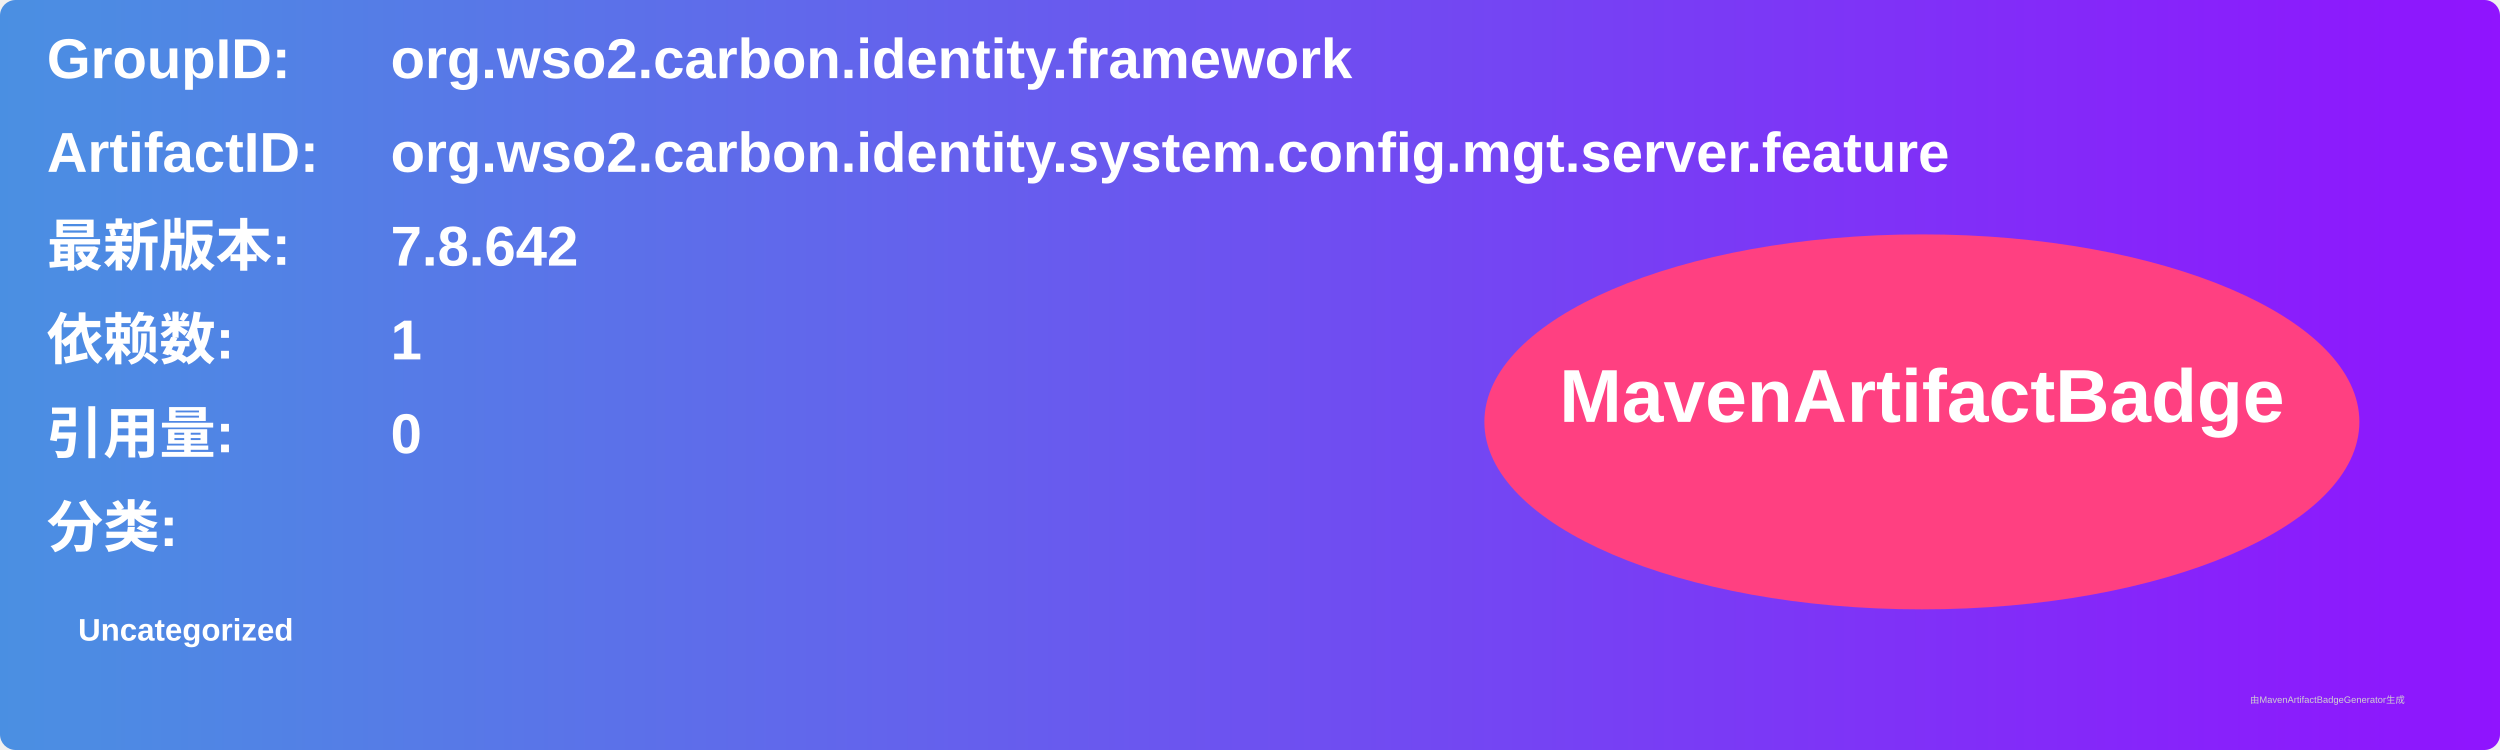
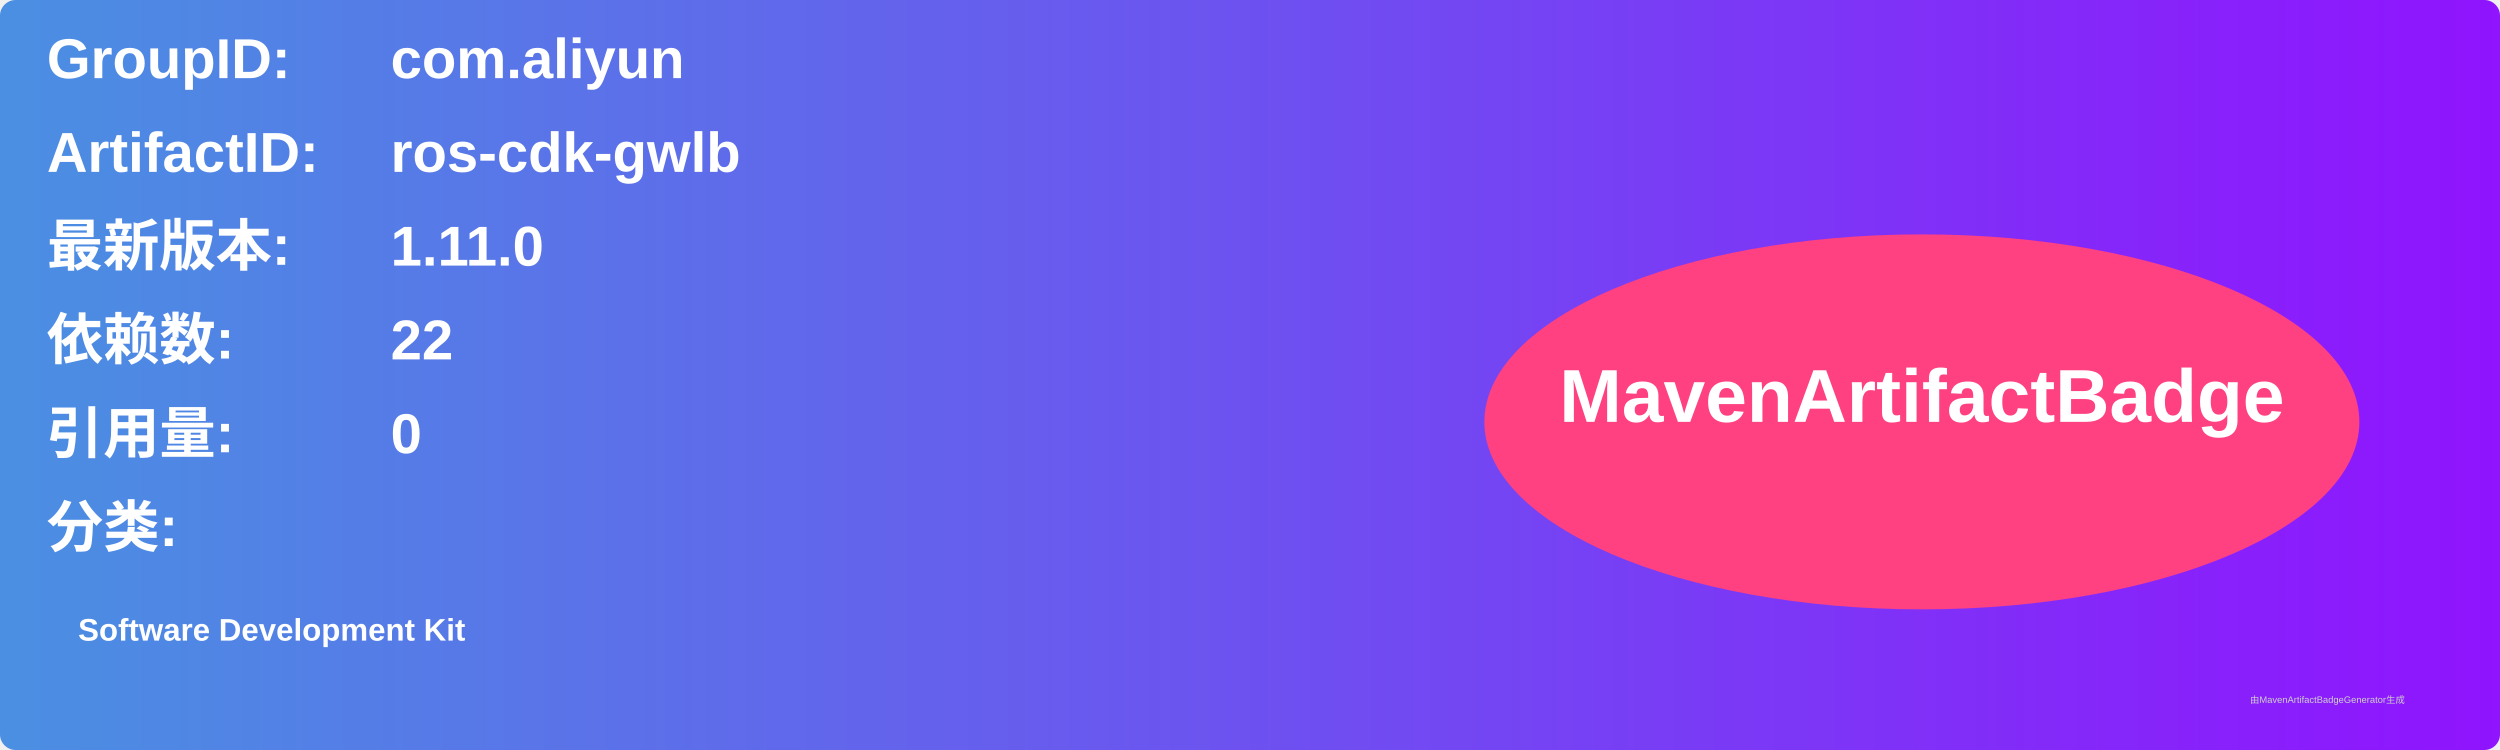
<svg xmlns="http://www.w3.org/2000/svg" width="800" height="240" viewBox="0 0 800 240">
  <linearGradient id="grad" x1="0%" y1="0%" x2="100%" y2="0%">
    <stop offset="0%" stop-color="#4a90e2" />
    <stop offset="100%" stop-color="#9013fe" />
  </linearGradient>
  <rect width="100%" height="100%" rx="5" ry="5" fill="url(#grad)" />
  <g transform="translate(15, 15)">
    <text x="0" y="10" font-family="Arial" font-size="18" fill="white" font-weight="bold" width="260">GroupID:</text>
-     <text x="110" y="10" font-family="Arial" font-size="18" fill="white" font-weight="bold" width="460">org.wso2.carbon.identity.framework</text>
+     <text x="110" y="10" font-family="Arial" font-size="18" fill="white" font-weight="bold" width="460">com.aliyun</text>
    <text x="0" y="40" font-family="Arial" font-size="18" fill="white" font-weight="bold" width="260">ArtifactID:</text>
-     <text x="110" y="40" font-family="Arial" font-size="18" fill="white" font-weight="bold" width="460">org.wso2.carbon.identity.system.config.mgt.server.feature</text>
+     <text x="110" y="40" font-family="Arial" font-size="18" fill="white" font-weight="bold" width="460">ros-cdk-gwlb</text>
    <text x="0" y="70" font-family="Arial" font-size="18" fill="white" font-weight="bold">最新版本:</text>
    <text x="110" y="70" font-family="Arial" font-size="18" fill="white" font-weight="bold">
-       <tspan font-weight="bold">7.8.642</tspan>
+       <tspan font-weight="bold">1.11.0</tspan>
    </text>
    <text x="0" y="100" font-family="Arial" font-size="18" fill="white" font-weight="bold">依赖数: </text>
    <text x="110" y="100" font-family="Arial" font-size="18" fill="white">
-       <tspan font-weight="bold">1</tspan>
+       <tspan font-weight="bold">22</tspan>
    </text>
    <text x="0" y="130" font-family="Arial" font-size="18" fill="white" font-weight="bold">引用量: </text>
    <text x="110" y="130" font-family="Arial" font-size="18" fill="white">
      <tspan font-weight="bold">0</tspan>
    </text>
    <text x="0" y="160" font-family="Arial" font-size="18" fill="white" font-weight="bold">分类:</text>
    <text x="10" y="190" font-family="Arial" font-size="10" fill="white">
-       <tspan font-weight="bold">Uncategorized</tspan>
+       <tspan font-weight="bold">Software Development Kit</tspan>
    </text>
    <ellipse cx="600" cy="120" rx="140" ry="60" fill="#ff4081" />
    <text x="600" y="120" text-anchor="middle" font-family="Arial" font-size="24" fill="white" font-weight="bold">MavenArtifactBadge</text>
  </g>
  <text x="720" y="225" font-family="Arial" font-size="3" fill="#d0d0d0">由MavenArtifactBadgeGenerator生成</text>
</svg>
